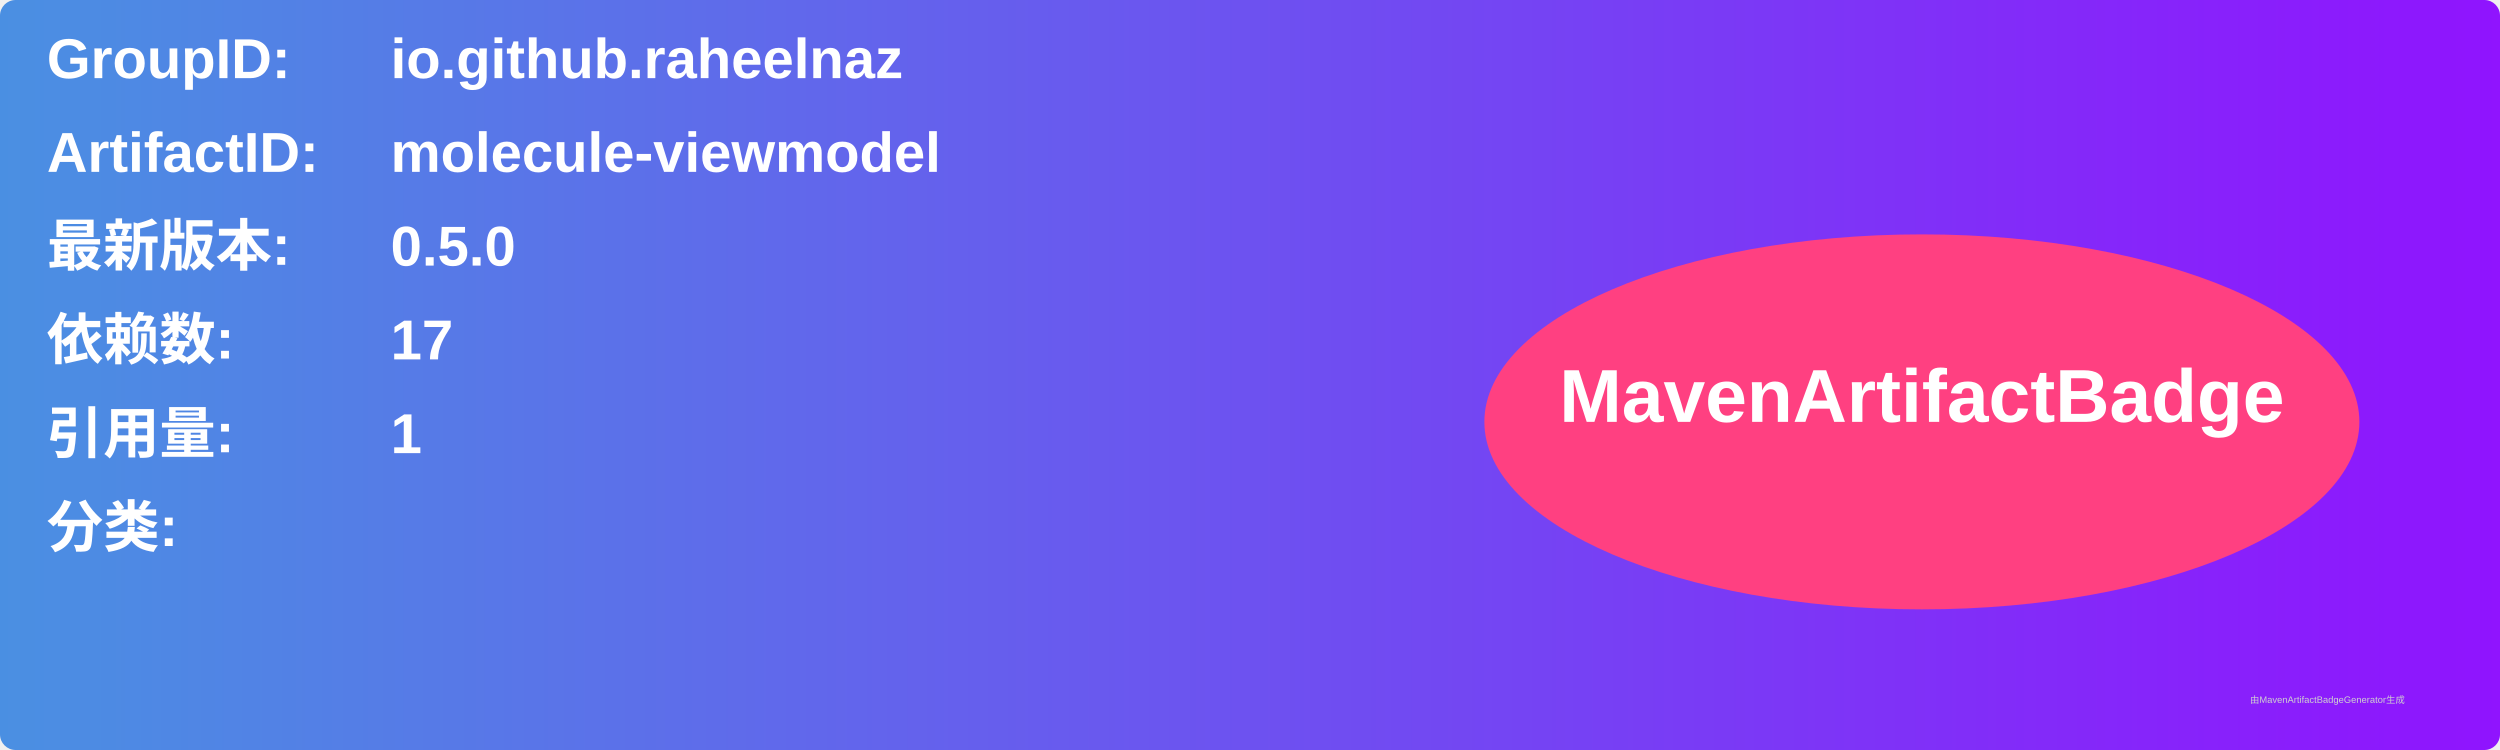
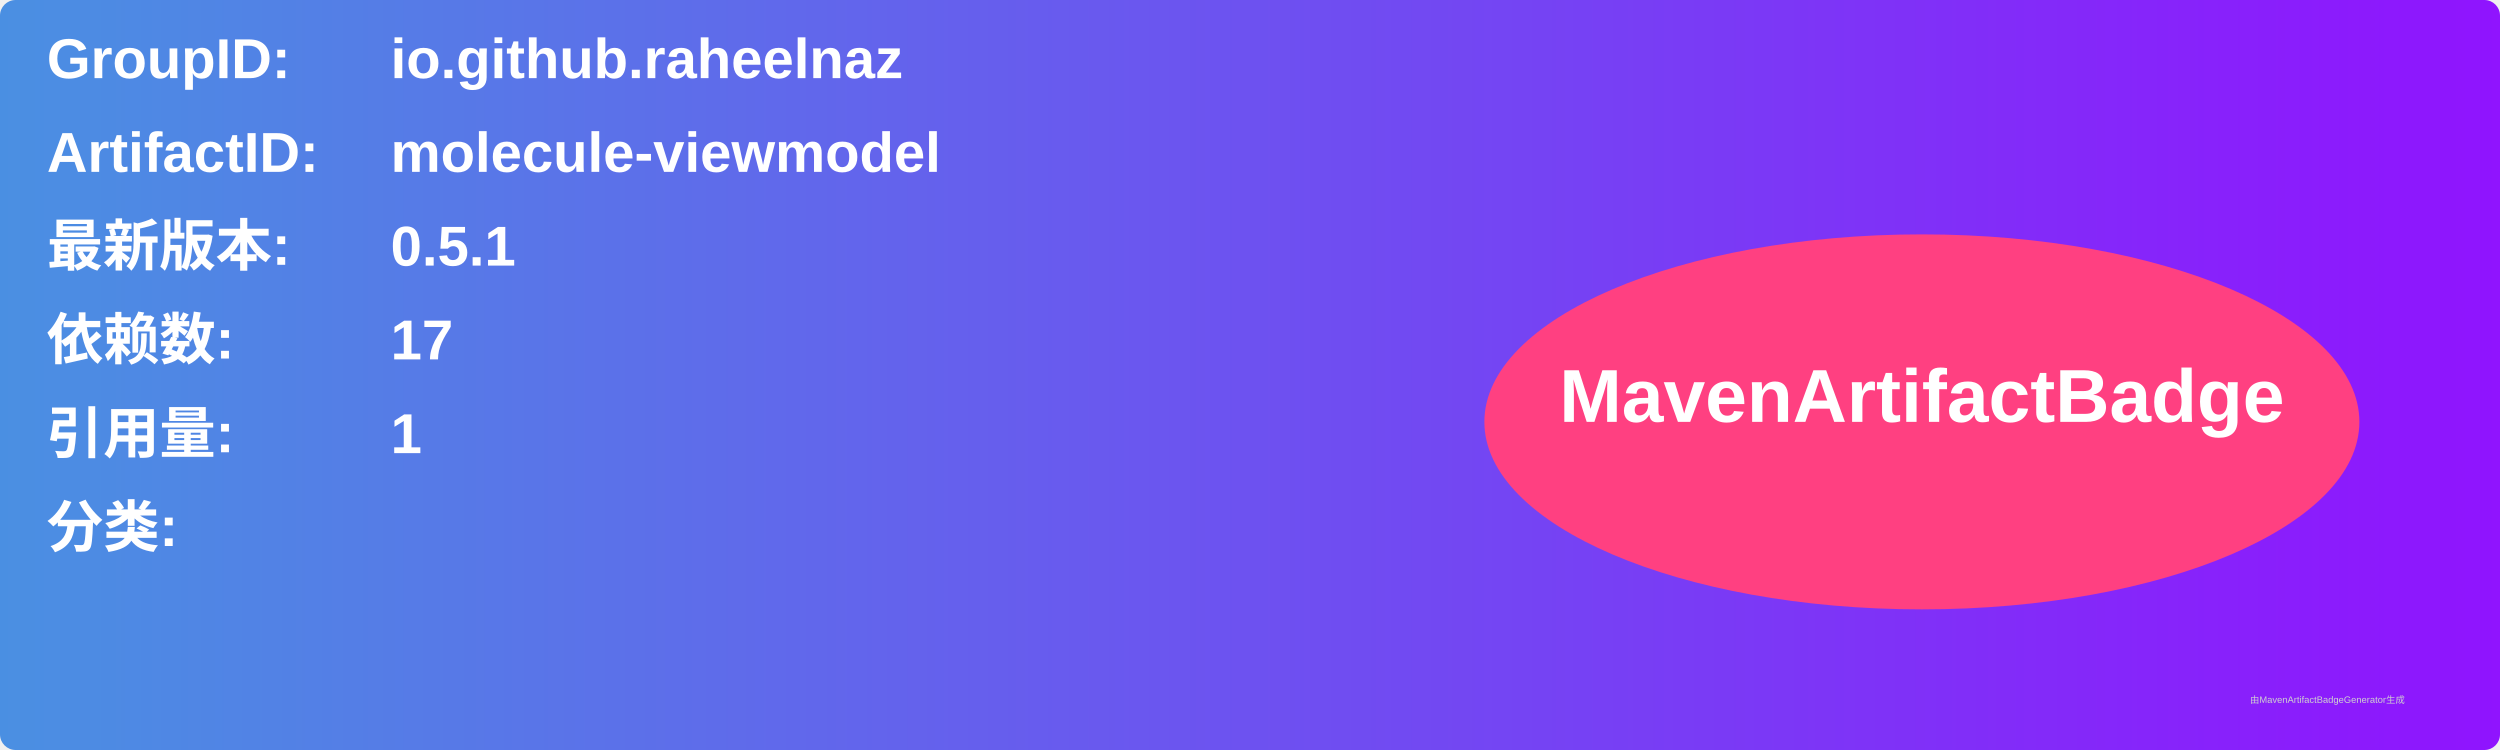
<svg xmlns="http://www.w3.org/2000/svg" width="800" height="240" viewBox="0 0 800 240">
  <linearGradient id="grad" x1="0%" y1="0%" x2="100%" y2="0%">
    <stop offset="0%" stop-color="#4a90e2" />
    <stop offset="100%" stop-color="#9013fe" />
  </linearGradient>
  <rect width="100%" height="100%" rx="5" ry="5" fill="url(#grad)" />
  <g transform="translate(15, 15)">
    <text x="0" y="10" font-family="Arial" font-size="18" fill="white" font-weight="bold" width="260">GroupID:</text>
    <text x="110" y="10" font-family="Arial" font-size="18" fill="white" font-weight="bold" width="460">io.github.raheelnaz</text>
    <text x="0" y="40" font-family="Arial" font-size="18" fill="white" font-weight="bold" width="260">ArtifactID:</text>
    <text x="110" y="40" font-family="Arial" font-size="18" fill="white" font-weight="bold" width="460">molecule-viewmodel</text>
    <text x="0" y="70" font-family="Arial" font-size="18" fill="white" font-weight="bold">最新版本:</text>
    <text x="110" y="70" font-family="Arial" font-size="18" fill="white" font-weight="bold">
-       <tspan font-weight="bold">0.5.0</tspan>
+       <tspan font-weight="bold">0.5.1</tspan>
    </text>
    <text x="0" y="100" font-family="Arial" font-size="18" fill="white" font-weight="bold">依赖数: </text>
    <text x="110" y="100" font-family="Arial" font-size="18" fill="white">
      <tspan font-weight="bold">17</tspan>
    </text>
    <text x="0" y="130" font-family="Arial" font-size="18" fill="white" font-weight="bold">引用量: </text>
    <text x="110" y="130" font-family="Arial" font-size="18" fill="white">
      <tspan font-weight="bold">1</tspan>
    </text>
    <text x="0" y="160" font-family="Arial" font-size="18" fill="white" font-weight="bold">分类:</text>
    <text x="10" y="190" font-family="Arial" font-size="10" fill="white">
      <tspan font-weight="bold" />
    </text>
    <ellipse cx="600" cy="120" rx="140" ry="60" fill="#ff4081" />
    <text x="600" y="120" text-anchor="middle" font-family="Arial" font-size="24" fill="white" font-weight="bold">MavenArtifactBadge</text>
  </g>
  <text x="720" y="225" font-family="Arial" font-size="3" fill="#d0d0d0">由MavenArtifactBadgeGenerator生成</text>
</svg>
